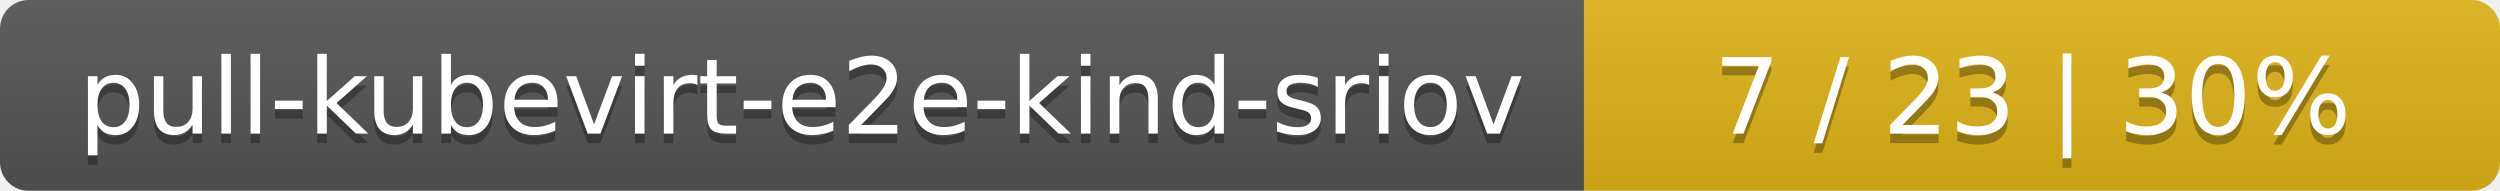
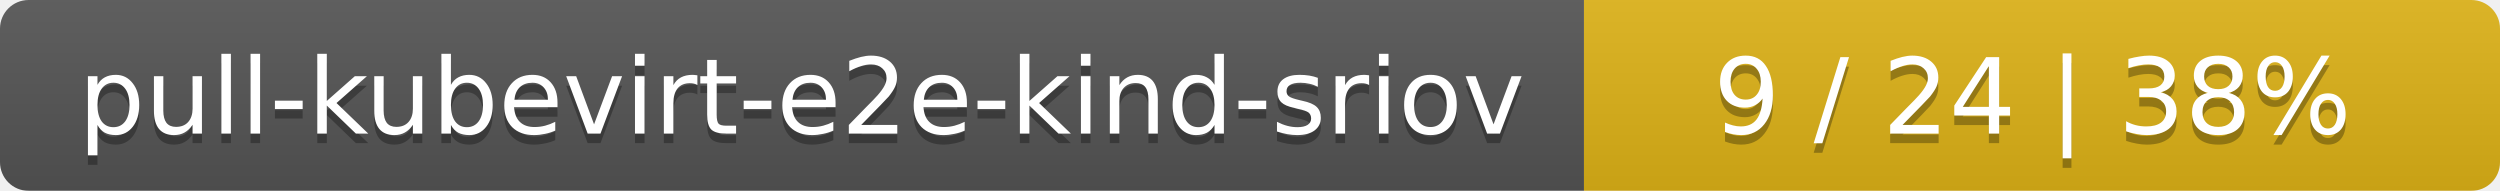
<svg xmlns="http://www.w3.org/2000/svg" width="262" height="20">
  <linearGradient id="smooth" x2="0" y2="100%">
    <stop offset="0" stop-color="#bbb" stop-opacity=".1" />
    <stop offset="1" stop-opacity=".1" />
  </linearGradient>
  <mask id="round">
    <rect width="262" height="20" rx="3" fill="#fff" />
  </mask>
  <g mask="url(#round)">
    <rect width="166" height="20" fill="#555" />
    <rect x="166" width="96" height="20" fill="#dfb317" />
    <rect width="262" height="20" fill="url(#smooth)" />
  </g>
  <g fill="#fff" text-anchor="middle" font-family="DejaVu Sans,Verdana,Geneva,sans-serif" font-size="11">
    <text x="84" y="15" fill="#010101" fill-opacity=".3">pull-kubevirt-e2e-kind-sriov</text>
    <text x="84" y="14">pull-kubevirt-e2e-kind-sriov</text>
-     <text x="213" y="15" fill="#010101" fill-opacity=".3">7 / 23    |    30%</text>
-     <text x="213" y="14">7 / 23    |    30%</text>
+     <text x="213" y="15" fill="#010101" fill-opacity=".3">9 / 24    |    38%</text>
+     <text x="213" y="14">9 / 24    |    38%</text>
  </g>
</svg>
